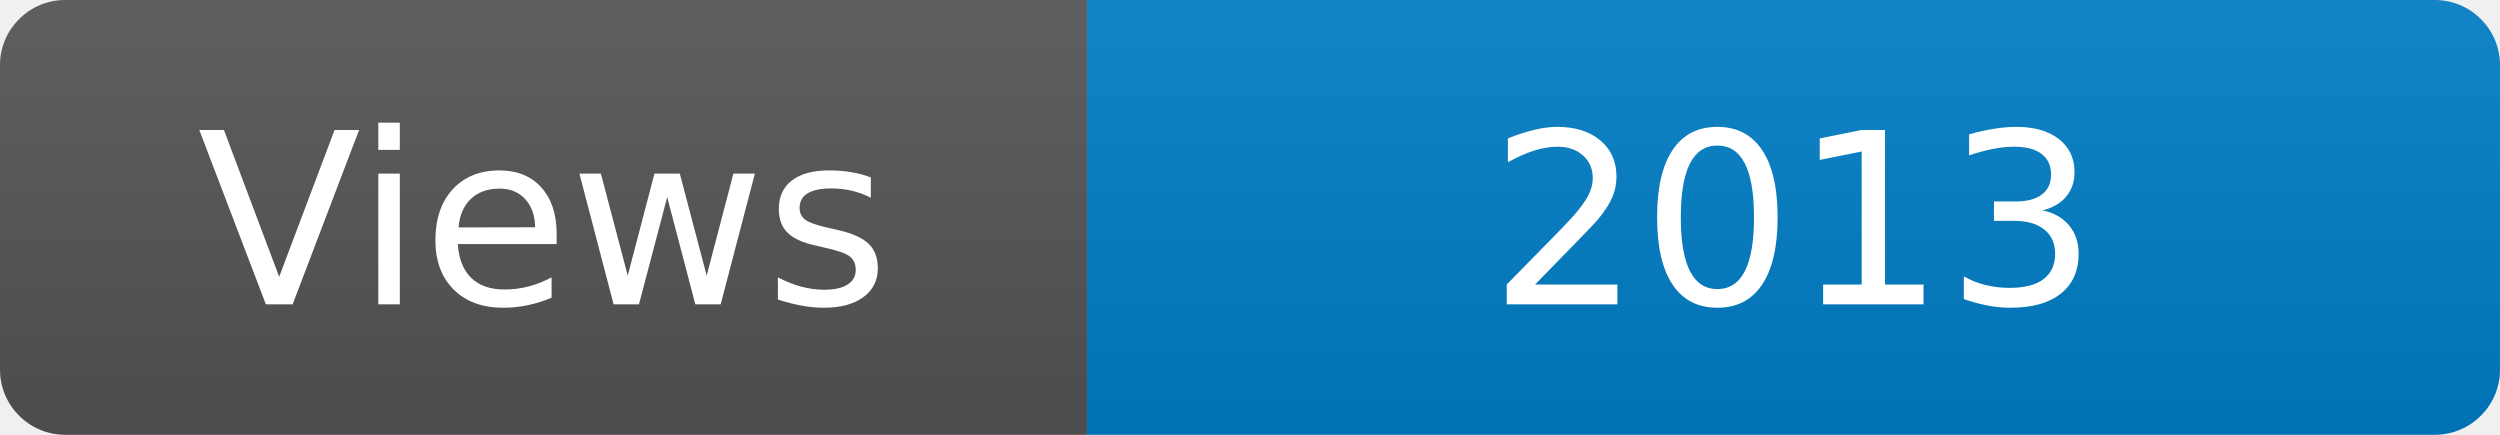
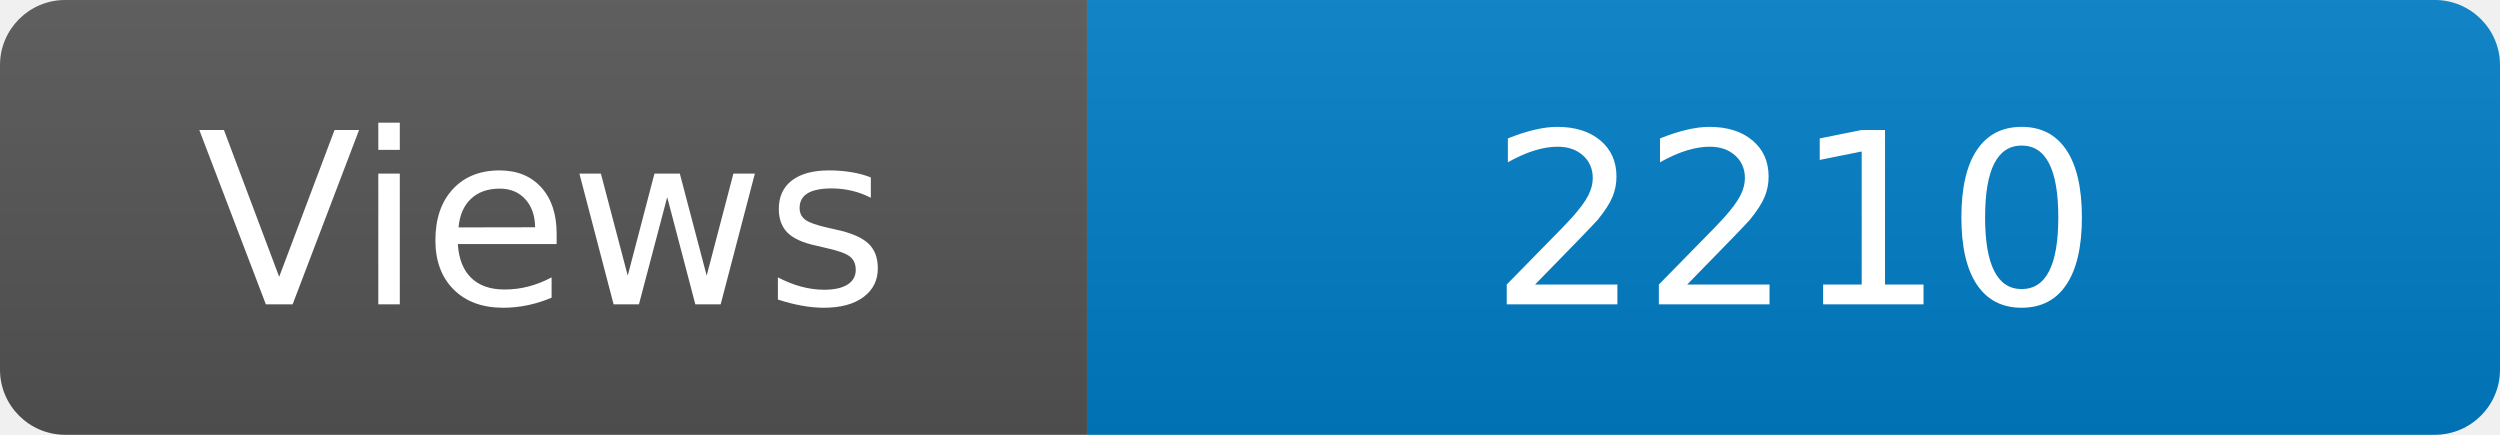
<svg xmlns="http://www.w3.org/2000/svg" width="115" height="20" role="img" aria-label="Maintained?: yes">
  <linearGradient id="s" x2="0" y2="100%">
    <stop offset="0" stop-color="#bbb" stop-opacity=".1" />
    <stop offset="1" stop-opacity=".1" />
  </linearGradient>
  <clipPath id="r">
    <rect width="115" height="20" rx="3" fill="#fff" />
  </clipPath>
  <g clip-path="url(#r)">
    <rect width="50" height="20" fill="#555" />
    <rect x="50" width="160" height="20" fill="#007ec6" />
    <rect width="115" height="20" fill="url(#s)" />
  </g>
  <g fill="#fff" text-anchor="middle" font-family="Verdana,Geneva,DejaVu Sans,sans-serif" font-size="110">
    <text x="250" y="140" transform="scale(.1)" fill="#fff">Views</text>
-     <text x="825" y="140" transform="scale(.1)" fill="#fff">2013</text>
+     <text x="825" y="140" transform="scale(.1)" fill="#fff">2210</text>
  </g>
</svg>
